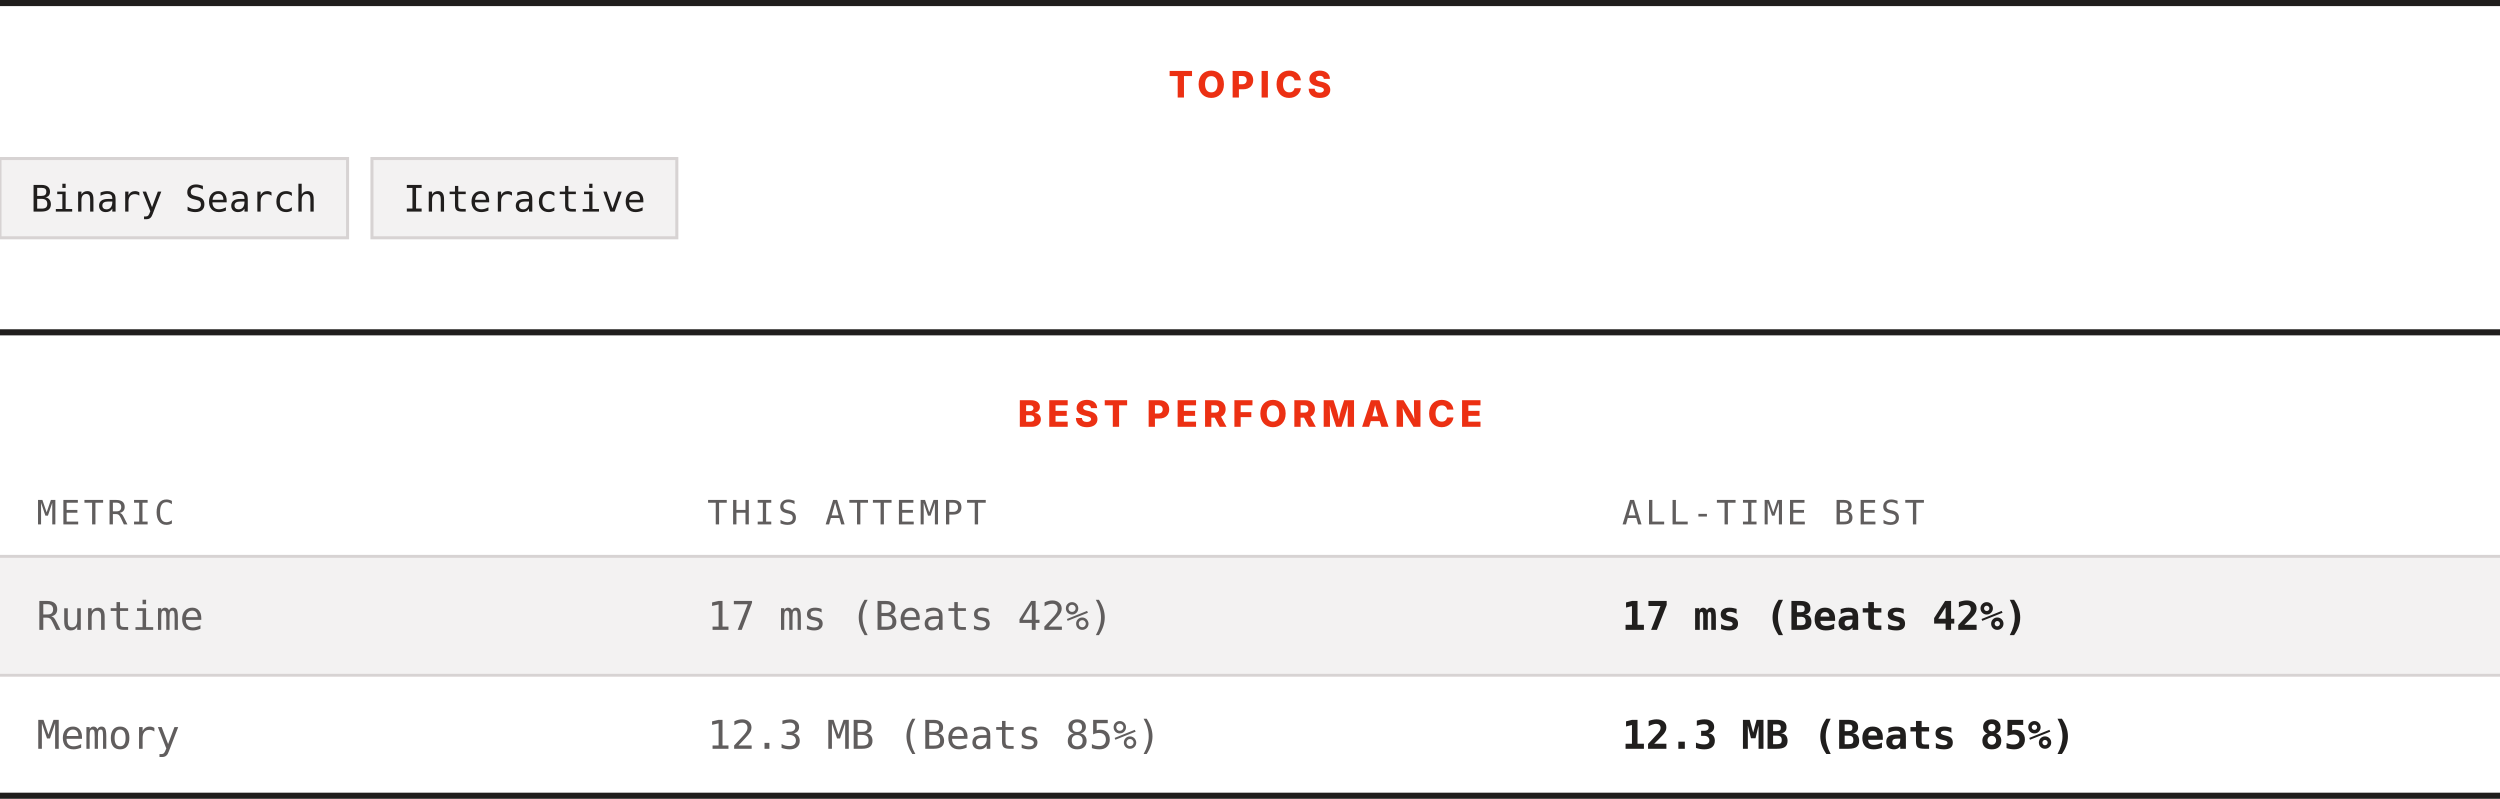
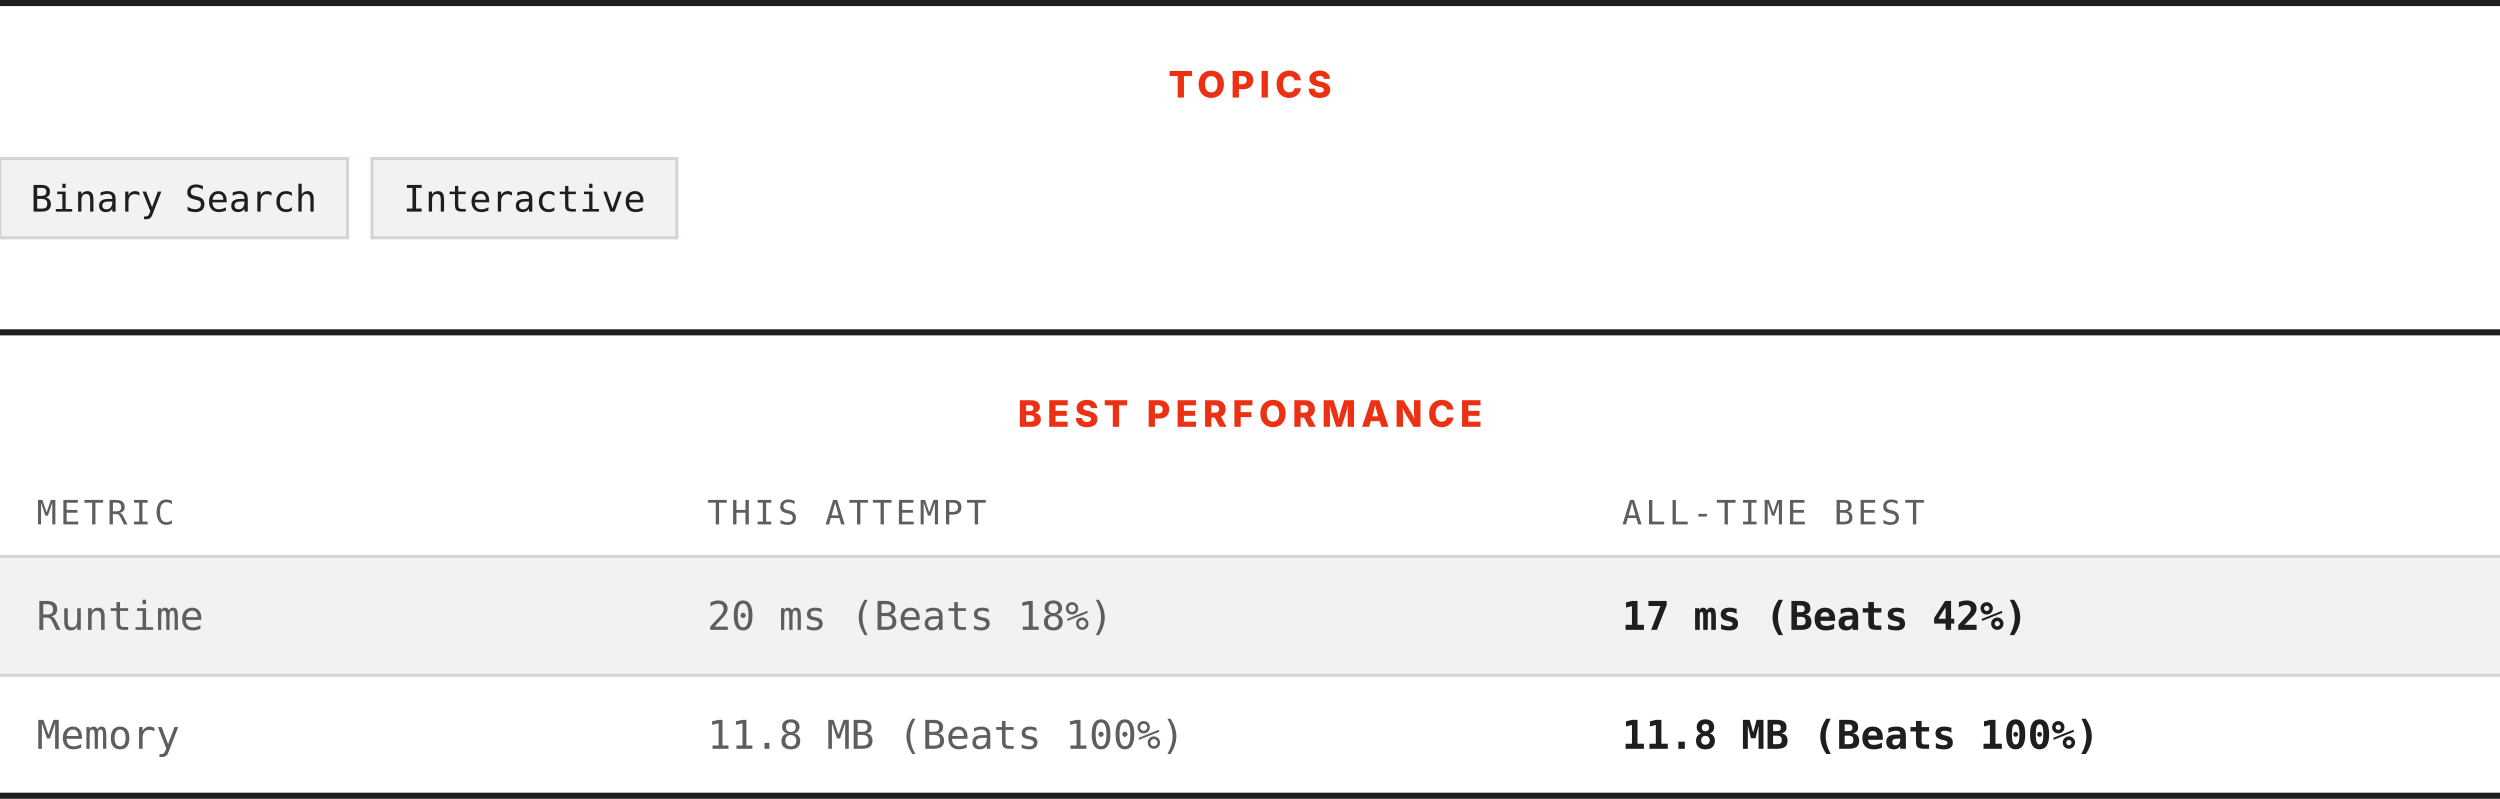
<svg xmlns="http://www.w3.org/2000/svg" width="820" height="262" viewBox="0 0 820 262" role="img" aria-label="Topics and best performance">
  <rect width="820" height="262" fill="#ffffff" />
  <rect x="0" y="0" width="820" height="2" fill="#201e1d" />
  <text x="410" y="32" text-anchor="middle" font-family="Archivo, system-ui, -apple-system, Segoe UI, sans-serif" font-size="12" font-weight="800" letter-spacing="1.68" fill="#ec3013">TOPICS</text>
  <rect x="0" y="52" width="114" height="26" fill="#f3f2f2" stroke="#d7d3d3" />
  <text x="57" y="69.4" text-anchor="middle" font-family="ui-monospace, SFMono-Regular, Menlo, Consolas, monospace" font-size="12" fill="#201e1d">Binary Search</text>
  <rect x="122" y="52" width="100" height="26" fill="#f3f2f2" stroke="#d7d3d3" />
  <text x="172" y="69.4" text-anchor="middle" font-family="ui-monospace, SFMono-Regular, Menlo, Consolas, monospace" font-size="12" fill="#201e1d">Interactive</text>
  <rect x="0" y="108" width="820" height="2" fill="#201e1d" />
  <text x="410" y="140" text-anchor="middle" font-family="Archivo, system-ui, -apple-system, Segoe UI, sans-serif" font-size="12" font-weight="800" letter-spacing="1.68" fill="#ec3013">BEST PERFORMANCE</text>
  <text x="12" y="172" font-family="ui-monospace, SFMono-Regular, Menlo, Consolas, monospace" font-size="11" letter-spacing="1.1" fill="#605d5d">METRIC</text>
  <text x="232" y="172" font-family="ui-monospace, SFMono-Regular, Menlo, Consolas, monospace" font-size="11" letter-spacing="1.1" fill="#605d5d">THIS ATTEMPT</text>
  <text x="532" y="172" font-family="ui-monospace, SFMono-Regular, Menlo, Consolas, monospace" font-size="11" letter-spacing="1.1" fill="#605d5d">ALL-TIME BEST</text>
  <rect x="0" y="182" width="820" height="1" fill="#d7d3d3" />
  <rect x="0" y="183" width="820" height="38" fill="#f3f2f2" />
  <text x="12" y="206.6" font-family="ui-monospace, SFMono-Regular, Menlo, Consolas, monospace" font-size="13" fill="#605d5d">Runtime</text>
-   <text x="232" y="206.6" font-family="ui-monospace, SFMono-Regular, Menlo, Consolas, monospace" font-size="13" fill="#605d5d">17 ms (Beats 42%)</text>
+   <text x="232" y="206.6" font-family="ui-monospace, SFMono-Regular, Menlo, Consolas, monospace" font-size="13" fill="#605d5d">20 ms (Beats 18%)</text>
  <text x="532" y="206.6" font-family="ui-monospace, SFMono-Regular, Menlo, Consolas, monospace" font-size="13" font-weight="700" fill="#201e1d">17 ms (Beats 42%)</text>
  <rect x="0" y="221" width="820" height="1" fill="#d7d3d3" />
  <rect x="0" y="222" width="820" height="38" fill="#ffffff" />
  <text x="12" y="245.6" font-family="ui-monospace, SFMono-Regular, Menlo, Consolas, monospace" font-size="13" fill="#605d5d">Memory</text>
-   <text x="232" y="245.6" font-family="ui-monospace, SFMono-Regular, Menlo, Consolas, monospace" font-size="13" fill="#605d5d">12.3 MB (Beats 85%)</text>
-   <text x="532" y="245.6" font-family="ui-monospace, SFMono-Regular, Menlo, Consolas, monospace" font-size="13" font-weight="700" fill="#201e1d">12.3 MB (Beats 85%)</text>
+   <text x="232" y="245.6" font-family="ui-monospace, SFMono-Regular, Menlo, Consolas, monospace" font-size="13" fill="#605d5d">11.8 MB (Beats 100%)</text>
+   <text x="532" y="245.6" font-family="ui-monospace, SFMono-Regular, Menlo, Consolas, monospace" font-size="13" font-weight="700" fill="#201e1d">11.8 MB (Beats 100%)</text>
  <rect x="0" y="260" width="820" height="2" fill="#201e1d" />
</svg>
